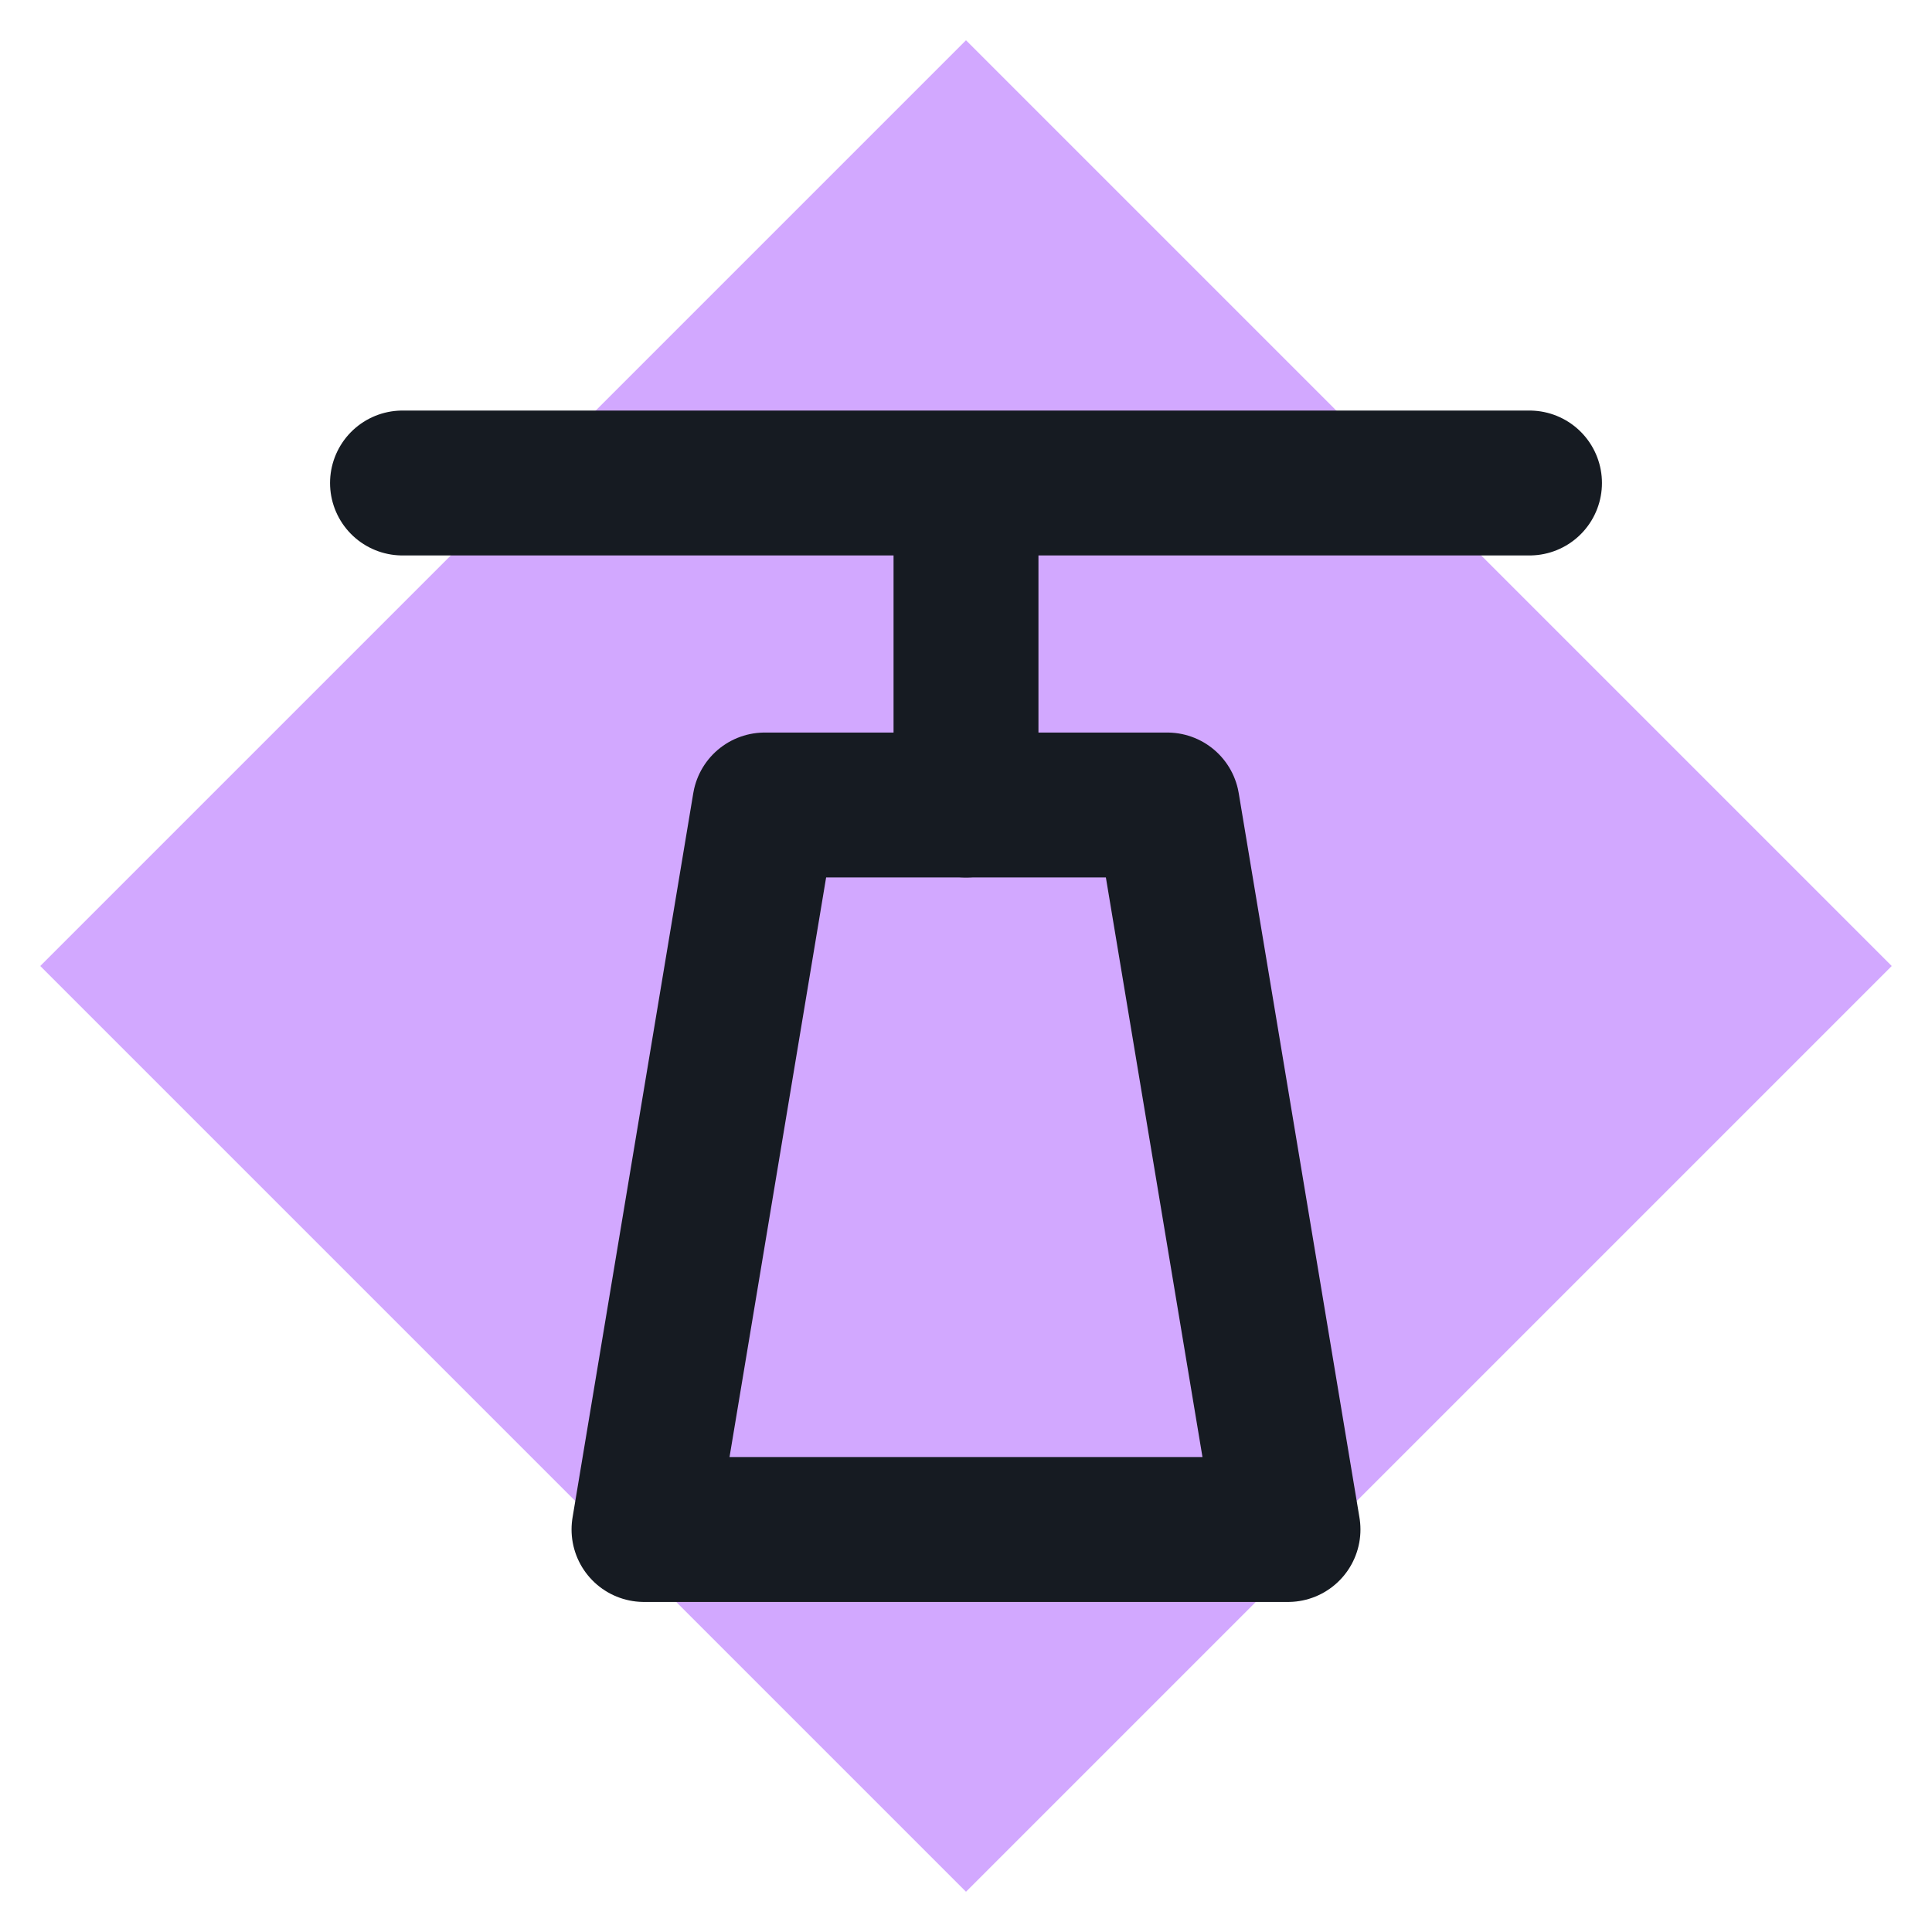
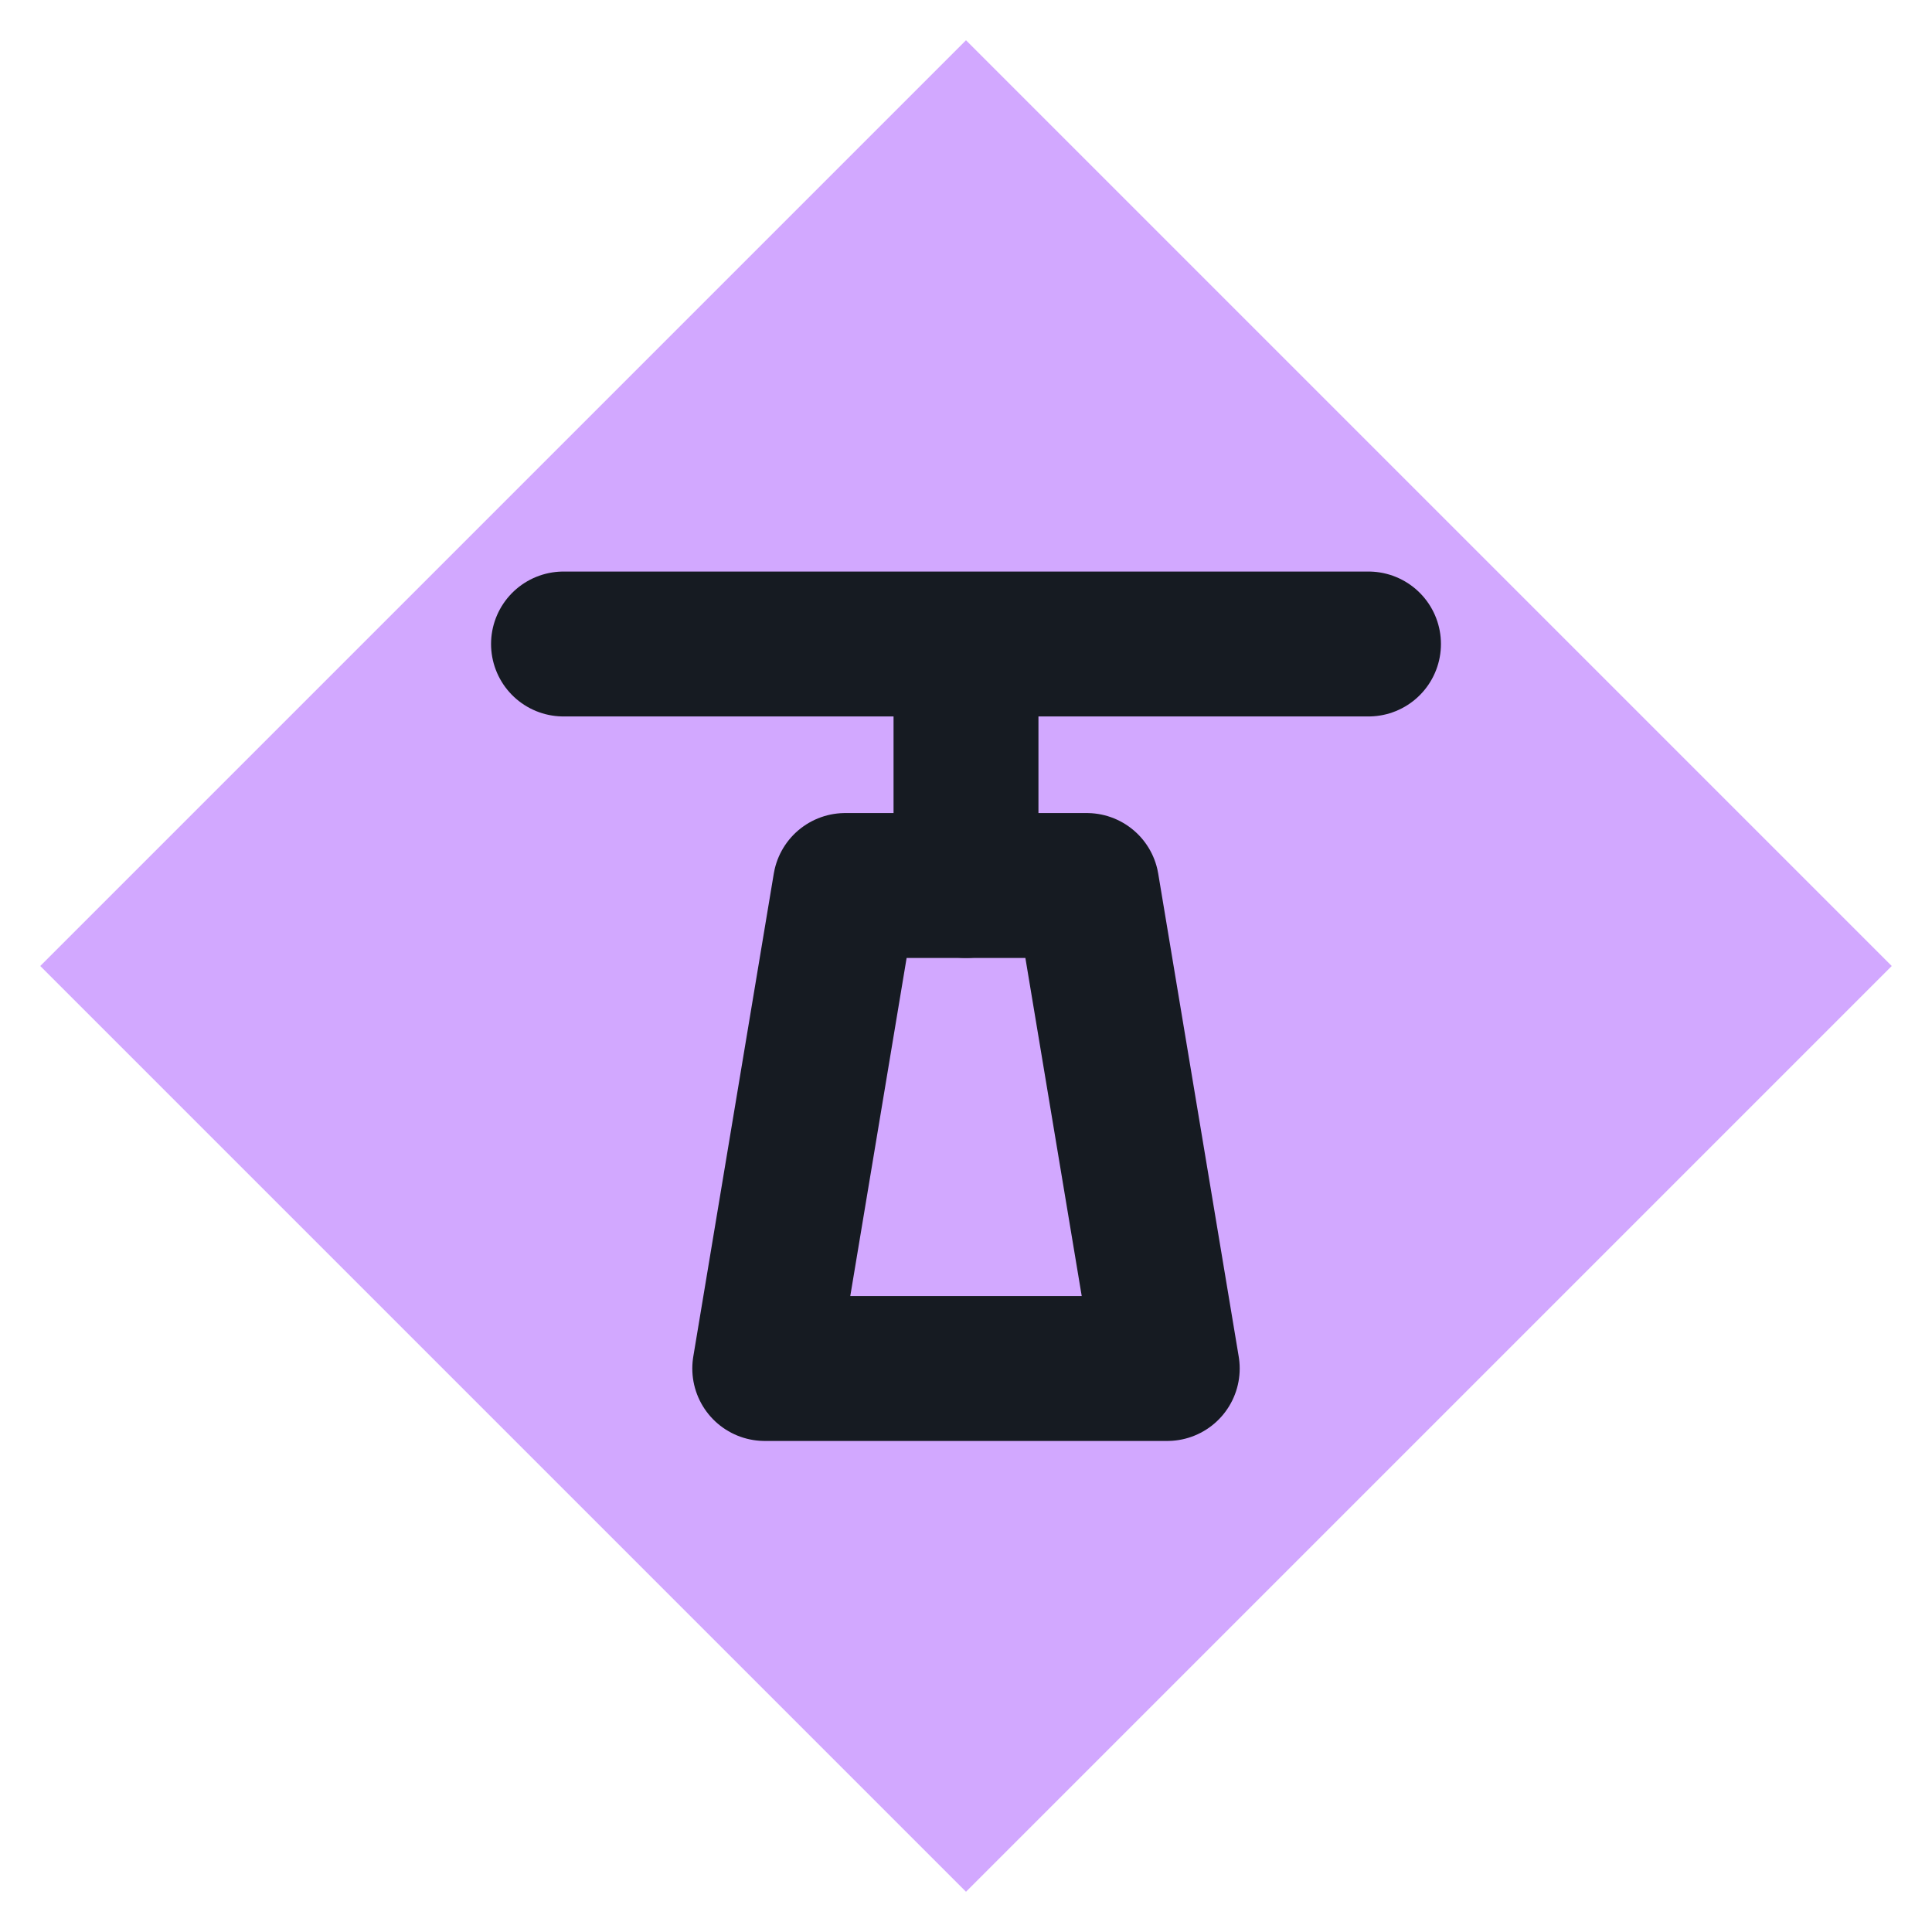
<svg xmlns="http://www.w3.org/2000/svg" viewBox="0 0 24 24" width="24" height="24">
  <path d="M12 0.5L23.5 12 12 23.5 0.5 12z" fill="#d2a8ff" />
-   <path d="M5 6h14M12 6v4" fill="none" stroke="#161b22" stroke-width="1.8" stroke-linecap="round" stroke-linejoin="round" />
-   <path d="M8 19l1.5-9h5L16 19z" fill="none" stroke="#161b22" stroke-width="1.8" stroke-linecap="round" stroke-linejoin="round" />
+   <path d="M7 8h10M12 8v3" fill="none" stroke="#161b22" stroke-width="1.8" stroke-linecap="round" stroke-linejoin="round" />
+   <path d="M9.5 17l1-6h3l1 6z" fill="none" stroke="#161b22" stroke-width="1.8" stroke-linecap="round" stroke-linejoin="round" />
</svg>
